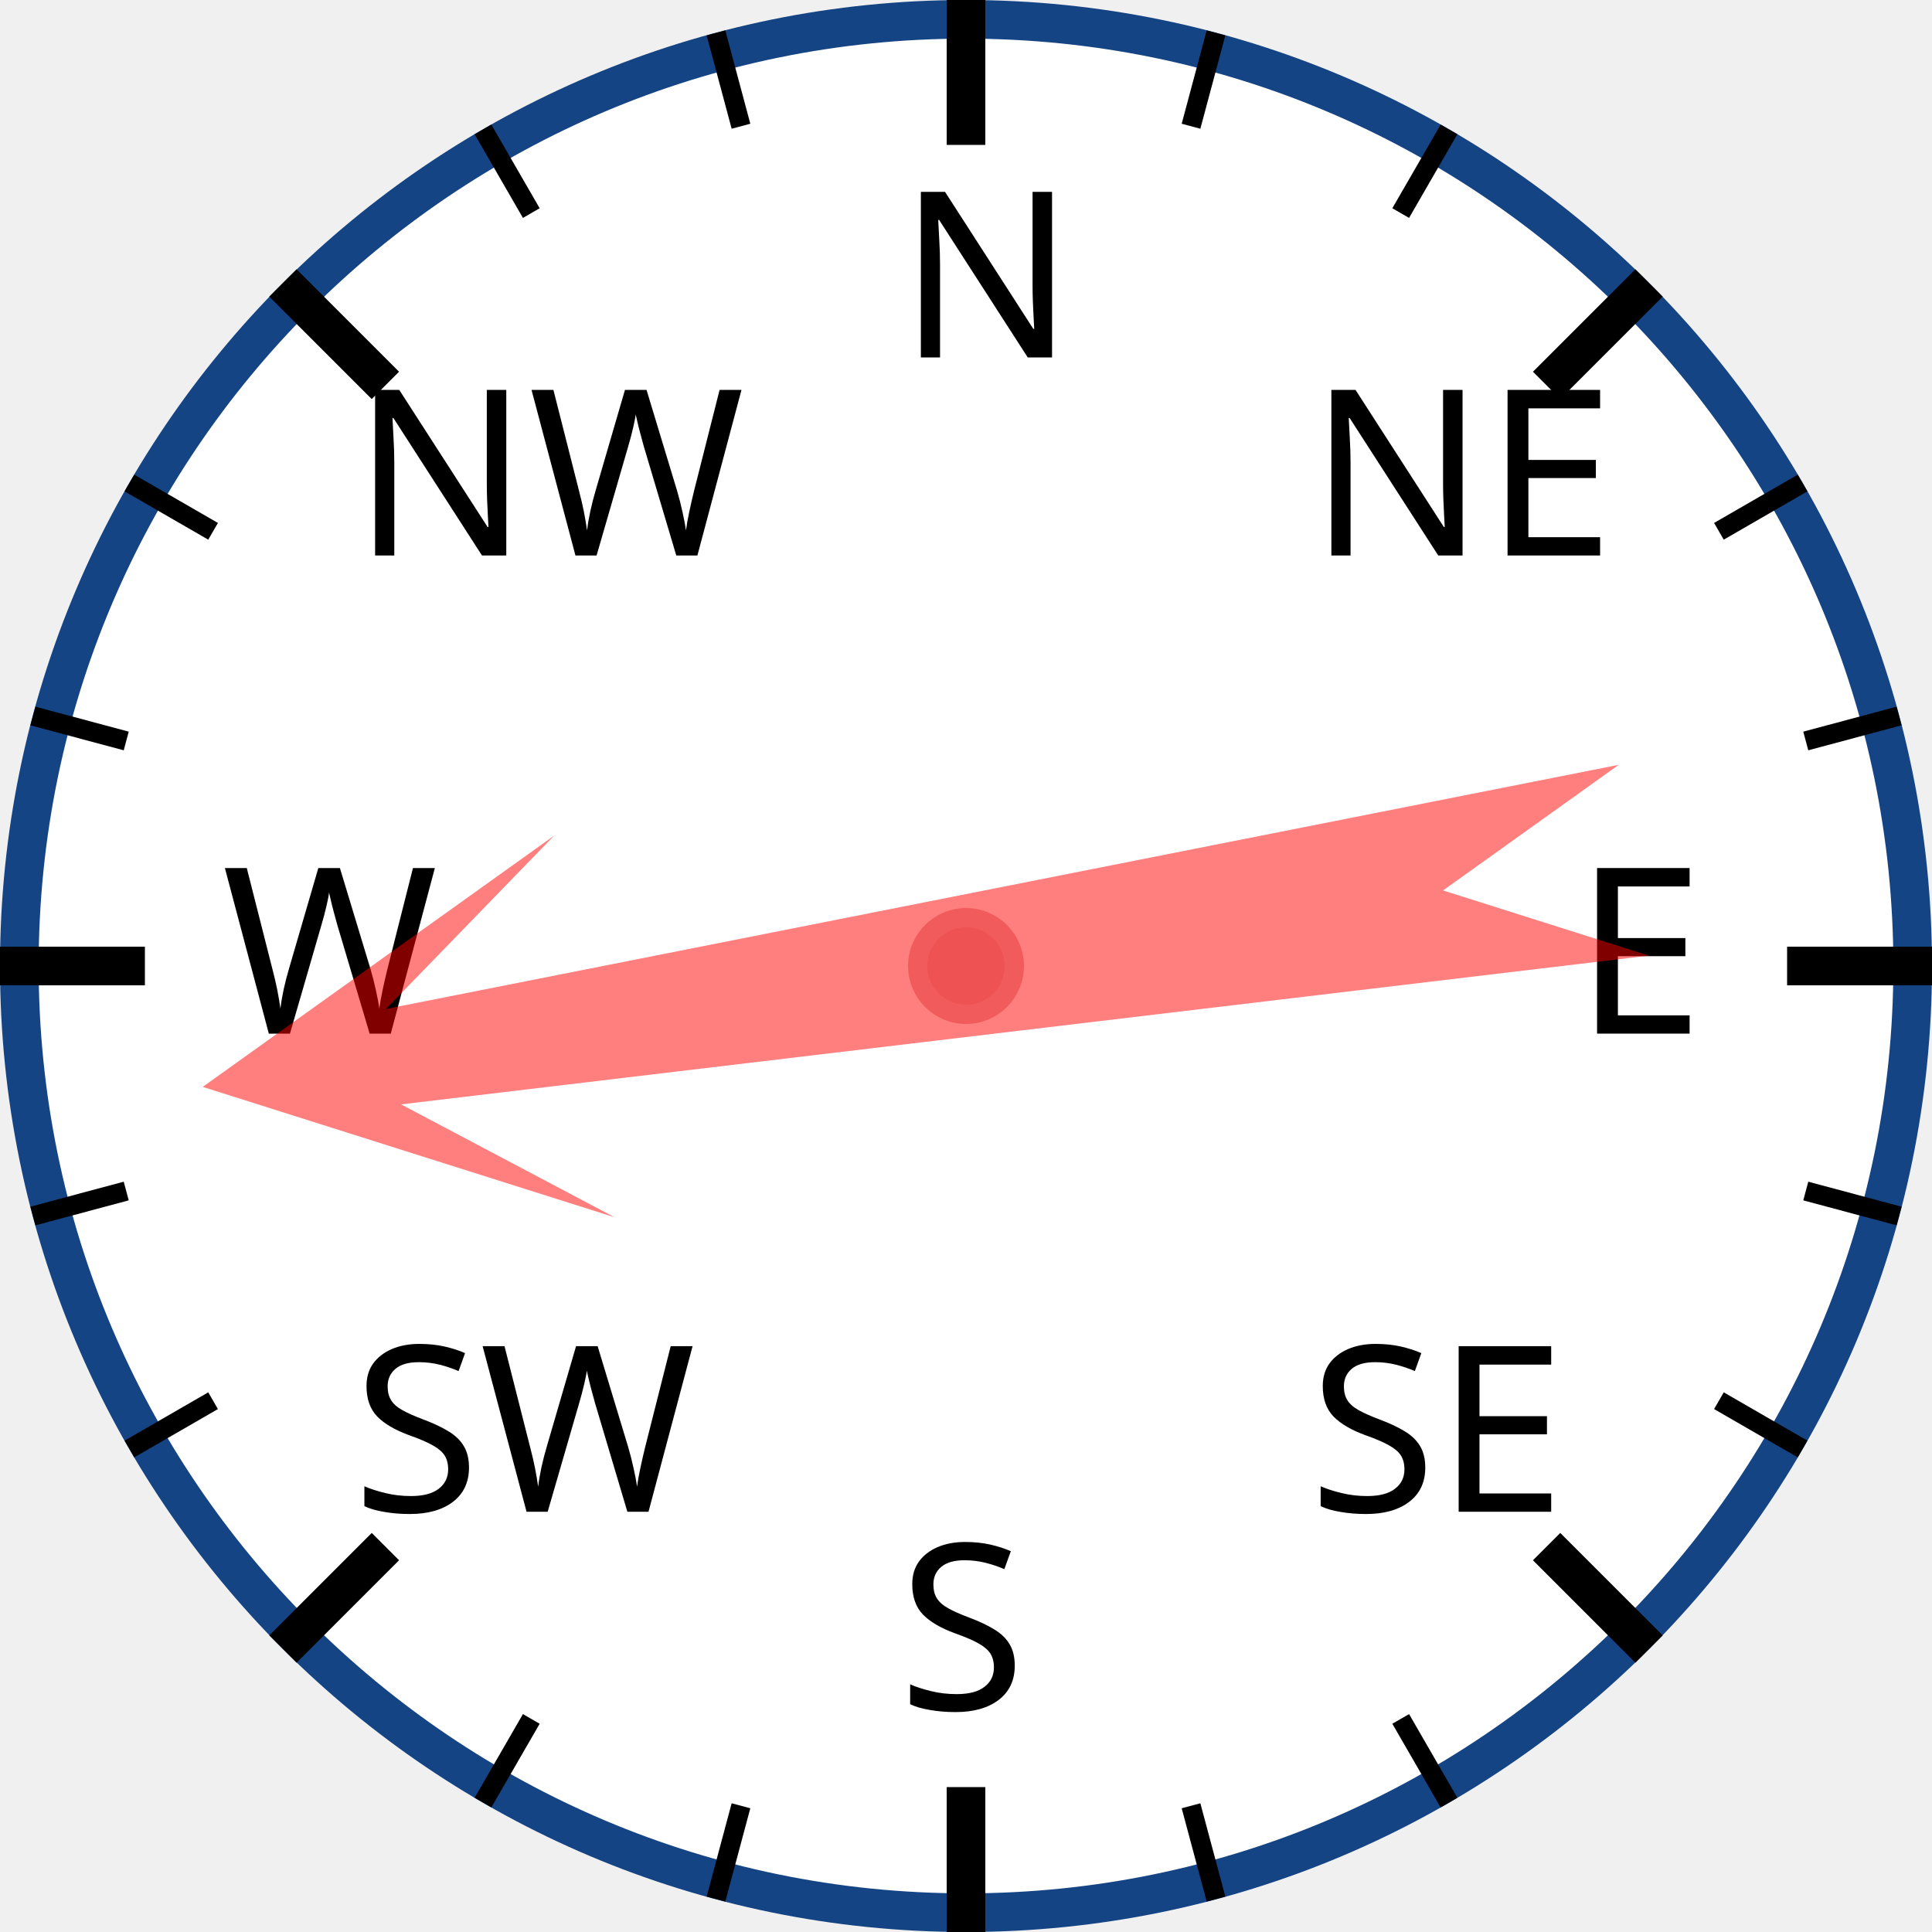
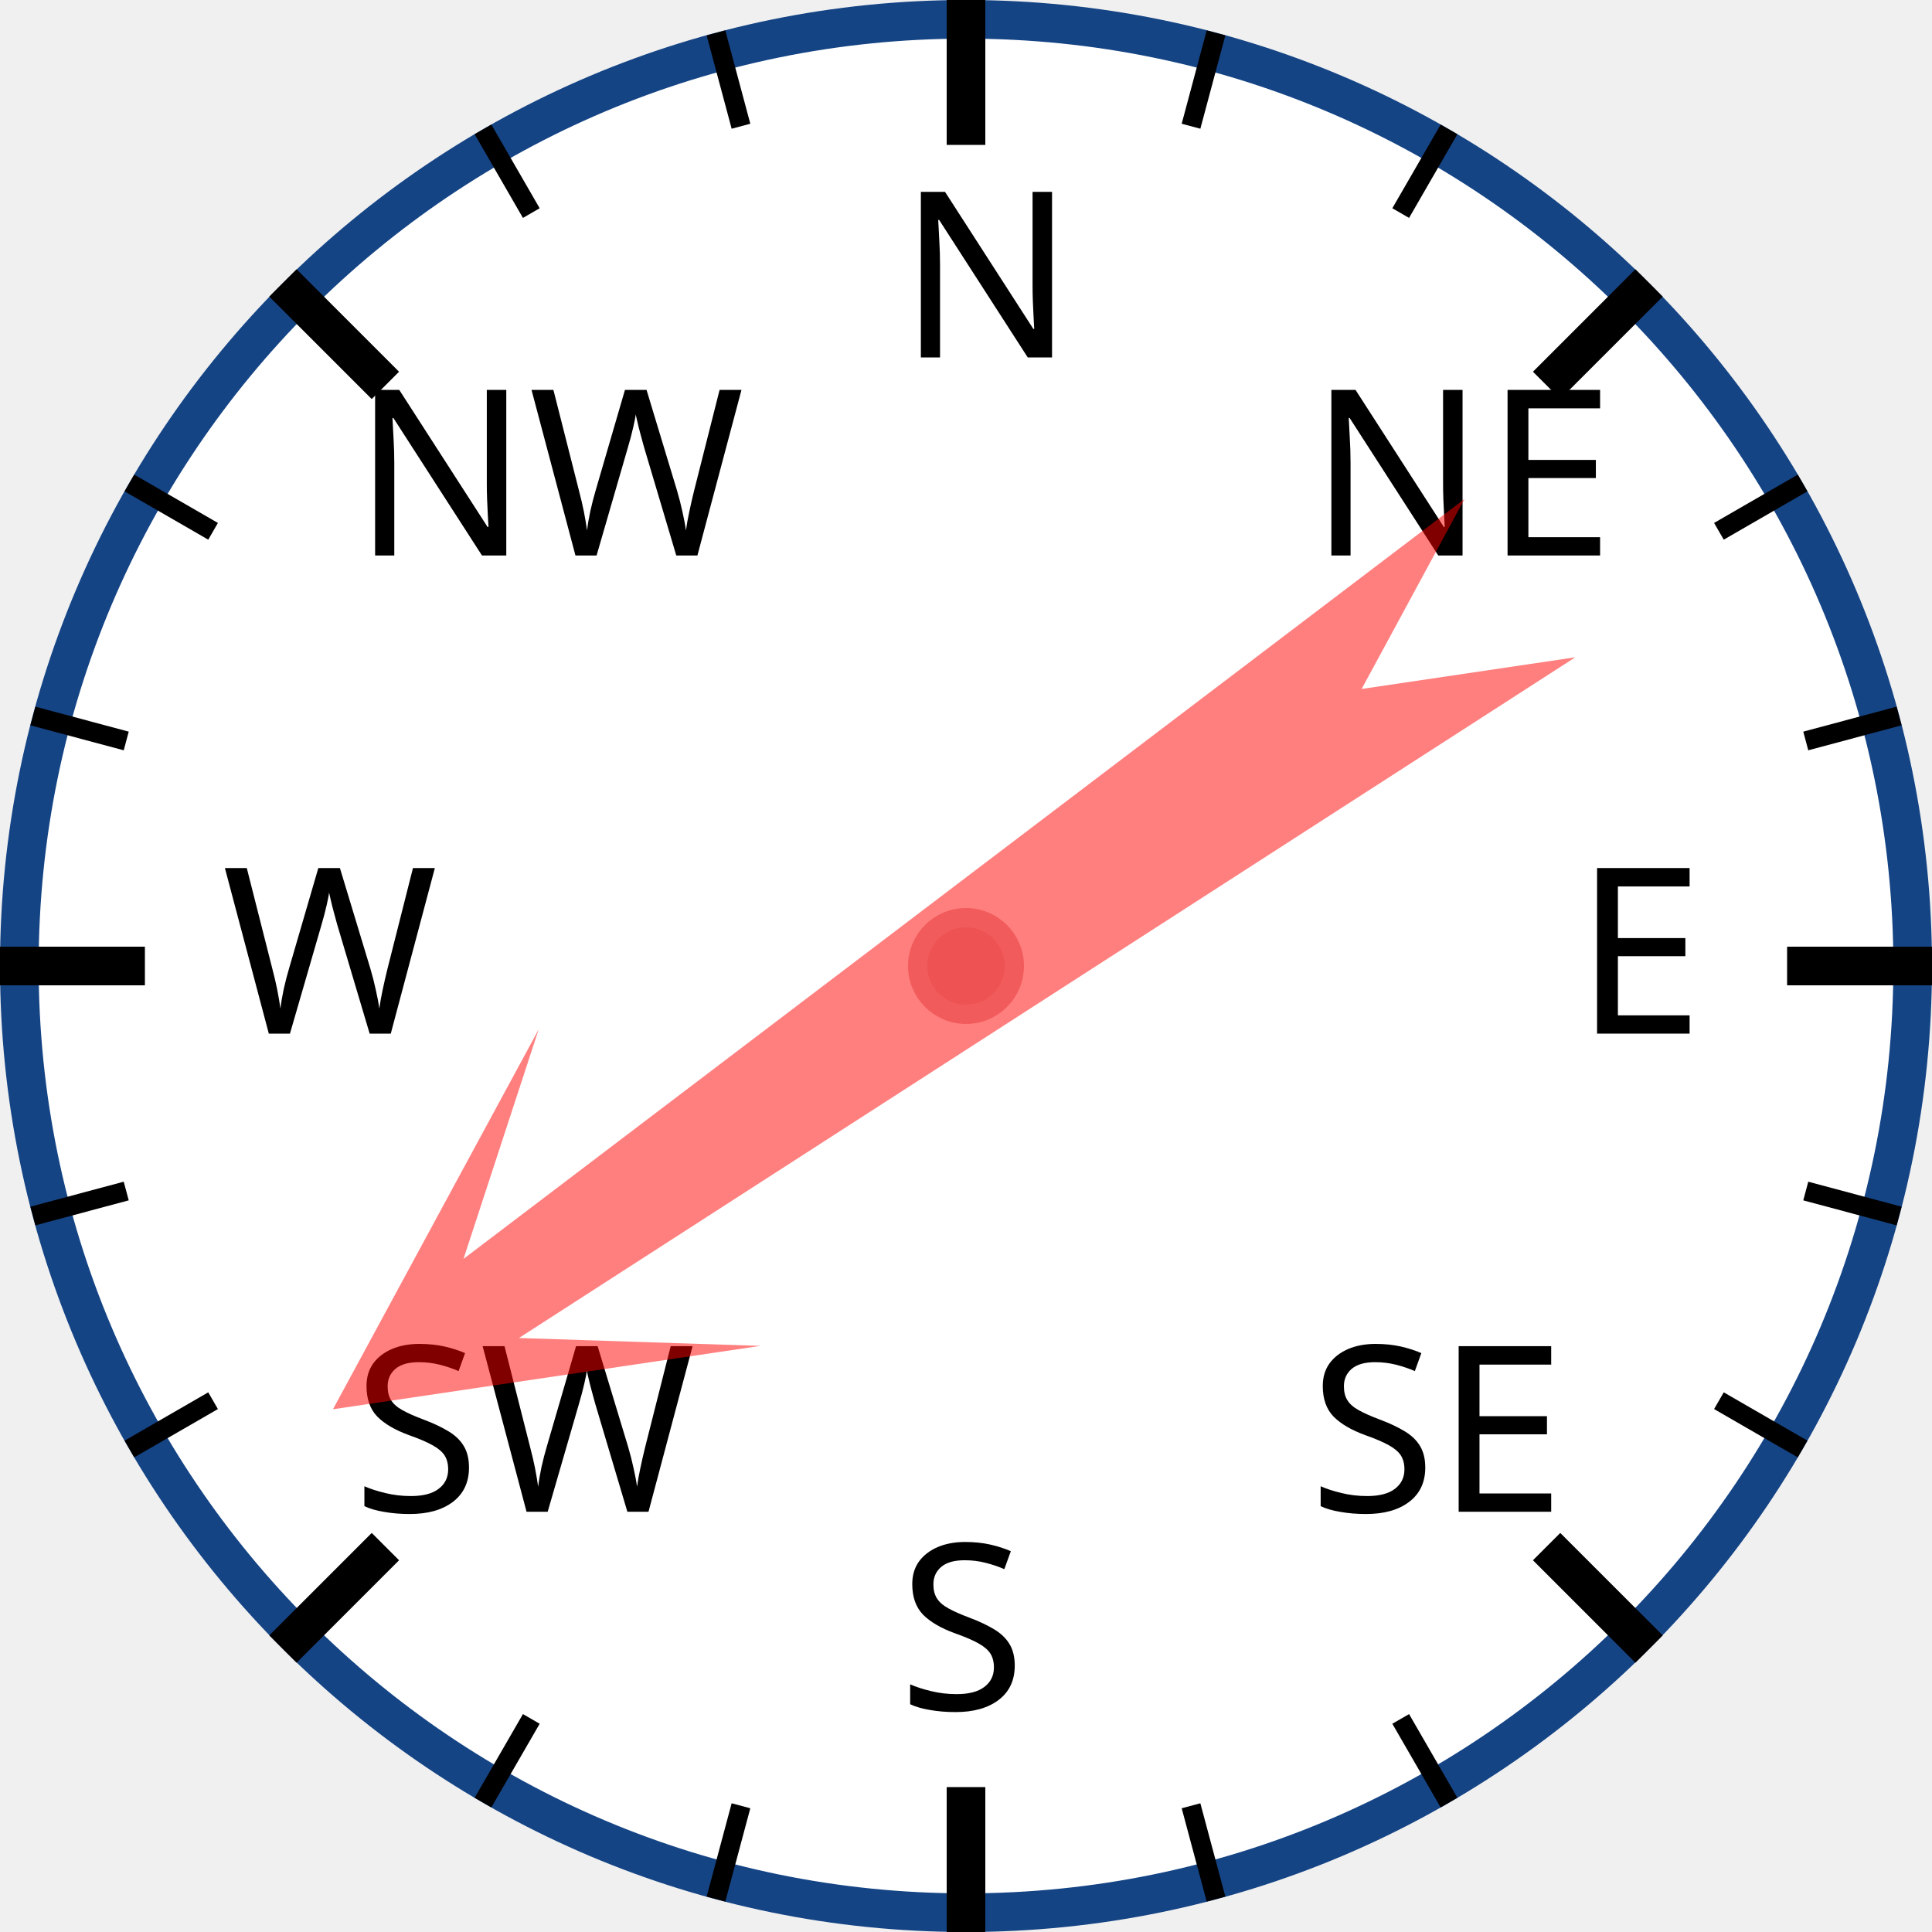
<svg xmlns="http://www.w3.org/2000/svg" width="120px" height="120px" viewBox="0 0 200 200">
  <circle cx="100" cy="100" r="98" style="fill: white; stroke: #154485; stroke-width: 4;" />
  <text x="93.0" y="37.0" style="font-family: sans-serif; font-size: 18pt;">N</text>
  <line x1="100.0" y1="0.0" x2="100.0" y2="15.0" style="stroke: black; stroke-width: 4;" />
  <line x1="74.118" y1="3.407" x2="76.706" y2="13.067" style="stroke: black; stroke-width: 2;" />
  <line x1="50" y1="13.397" x2="55" y2="22.058" style="stroke: black; stroke-width: 2;" />
  <text x="36.503" y="57.503" style="font-family: sans-serif; font-size: 18pt;">NW</text>
  <line x1="29.289" y1="29.289" x2="39.896" y2="39.896" style="stroke: black; stroke-width: 4;" />
  <line x1="13.397" y1="50" x2="22.058" y2="55" style="stroke: black; stroke-width: 2;" />
  <line x1="3.407" y1="74.118" x2="13.067" y2="76.706" style="stroke: black; stroke-width: 2;" />
  <text x="23.0" y="107.0" style="font-family: sans-serif; font-size: 18pt;">W</text>
  <line x1="0.0" y1="100.0" x2="15.0" y2="100.0" style="stroke: black; stroke-width: 4;" />
  <line x1="3.407" y1="125.882" x2="13.067" y2="123.294" style="stroke: black; stroke-width: 2;" />
  <line x1="13.397" y1="150" x2="22.058" y2="145" style="stroke: black; stroke-width: 2;" />
  <text x="36.503" y="156.497" style="font-family: sans-serif; font-size: 18pt;">SW</text>
  <line x1="29.289" y1="170.711" x2="39.896" y2="160.104" style="stroke: black; stroke-width: 4;" />
  <line x1="50" y1="186.603" x2="55" y2="177.942" style="stroke: black; stroke-width: 2;" />
  <line x1="74.118" y1="196.593" x2="76.706" y2="186.933" style="stroke: black; stroke-width: 2;" />
  <text x="93" y="177.0" style="font-family: sans-serif; font-size: 18pt;">S</text>
  <line x1="100" y1="200.0" x2="100" y2="185.0" style="stroke: black; stroke-width: 4;" />
  <line x1="125.882" y1="196.593" x2="123.294" y2="186.933" style="stroke: black; stroke-width: 2;" />
  <line x1="150.0" y1="186.603" x2="145.0" y2="177.942" style="stroke: black; stroke-width: 2;" />
  <text x="135.497" y="156.497" style="font-family: sans-serif; font-size: 18pt;">SE</text>
  <line x1="170.711" y1="170.711" x2="160.104" y2="160.104" style="stroke: black; stroke-width: 4;" />
  <line x1="186.603" y1="150" x2="177.942" y2="145" style="stroke: black; stroke-width: 2;" />
  <line x1="196.593" y1="125.882" x2="186.933" y2="123.294" style="stroke: black; stroke-width: 2;" />
  <text x="163.0" y="107" style="font-family: sans-serif; font-size: 18pt;">E</text>
  <line x1="200.0" y1="100" x2="185.0" y2="100" style="stroke: black; stroke-width: 4;" />
  <line x1="196.593" y1="74.118" x2="186.933" y2="76.706" style="stroke: black; stroke-width: 2;" />
  <line x1="186.603" y1="50" x2="177.942" y2="55" style="stroke: black; stroke-width: 2;" />
  <text x="135.497" y="57.503" style="font-family: sans-serif; font-size: 18pt;">NE</text>
  <line x1="170.711" y1="29.289" x2="160.104" y2="39.896" style="stroke: black; stroke-width: 4;" />
  <line x1="150" y1="13.397" x2="145" y2="22.058" style="stroke: black; stroke-width: 2;" />
  <line x1="125.882" y1="3.407" x2="123.294" y2="13.067" style="stroke: black; stroke-width: 2;" />
-   <polygon points="100 20 120 60 105 40 110 170 100 150 90 170 95 40 80 60" style="fill: red; fill-opacity: 0.5;" transform="rotate(261,100,100)" />
+   <polygon points="100 20 120 60 105 40 110 170 100 150 90 170 95 40 80 60" style="fill: red; fill-opacity: 0.5;" transform="rotate(235,100,100)" />
  <circle cx="100" cy="100" r="5" style="fill: #EE5252; stroke: #F25B5B; stroke-width: 2;" />
</svg>
